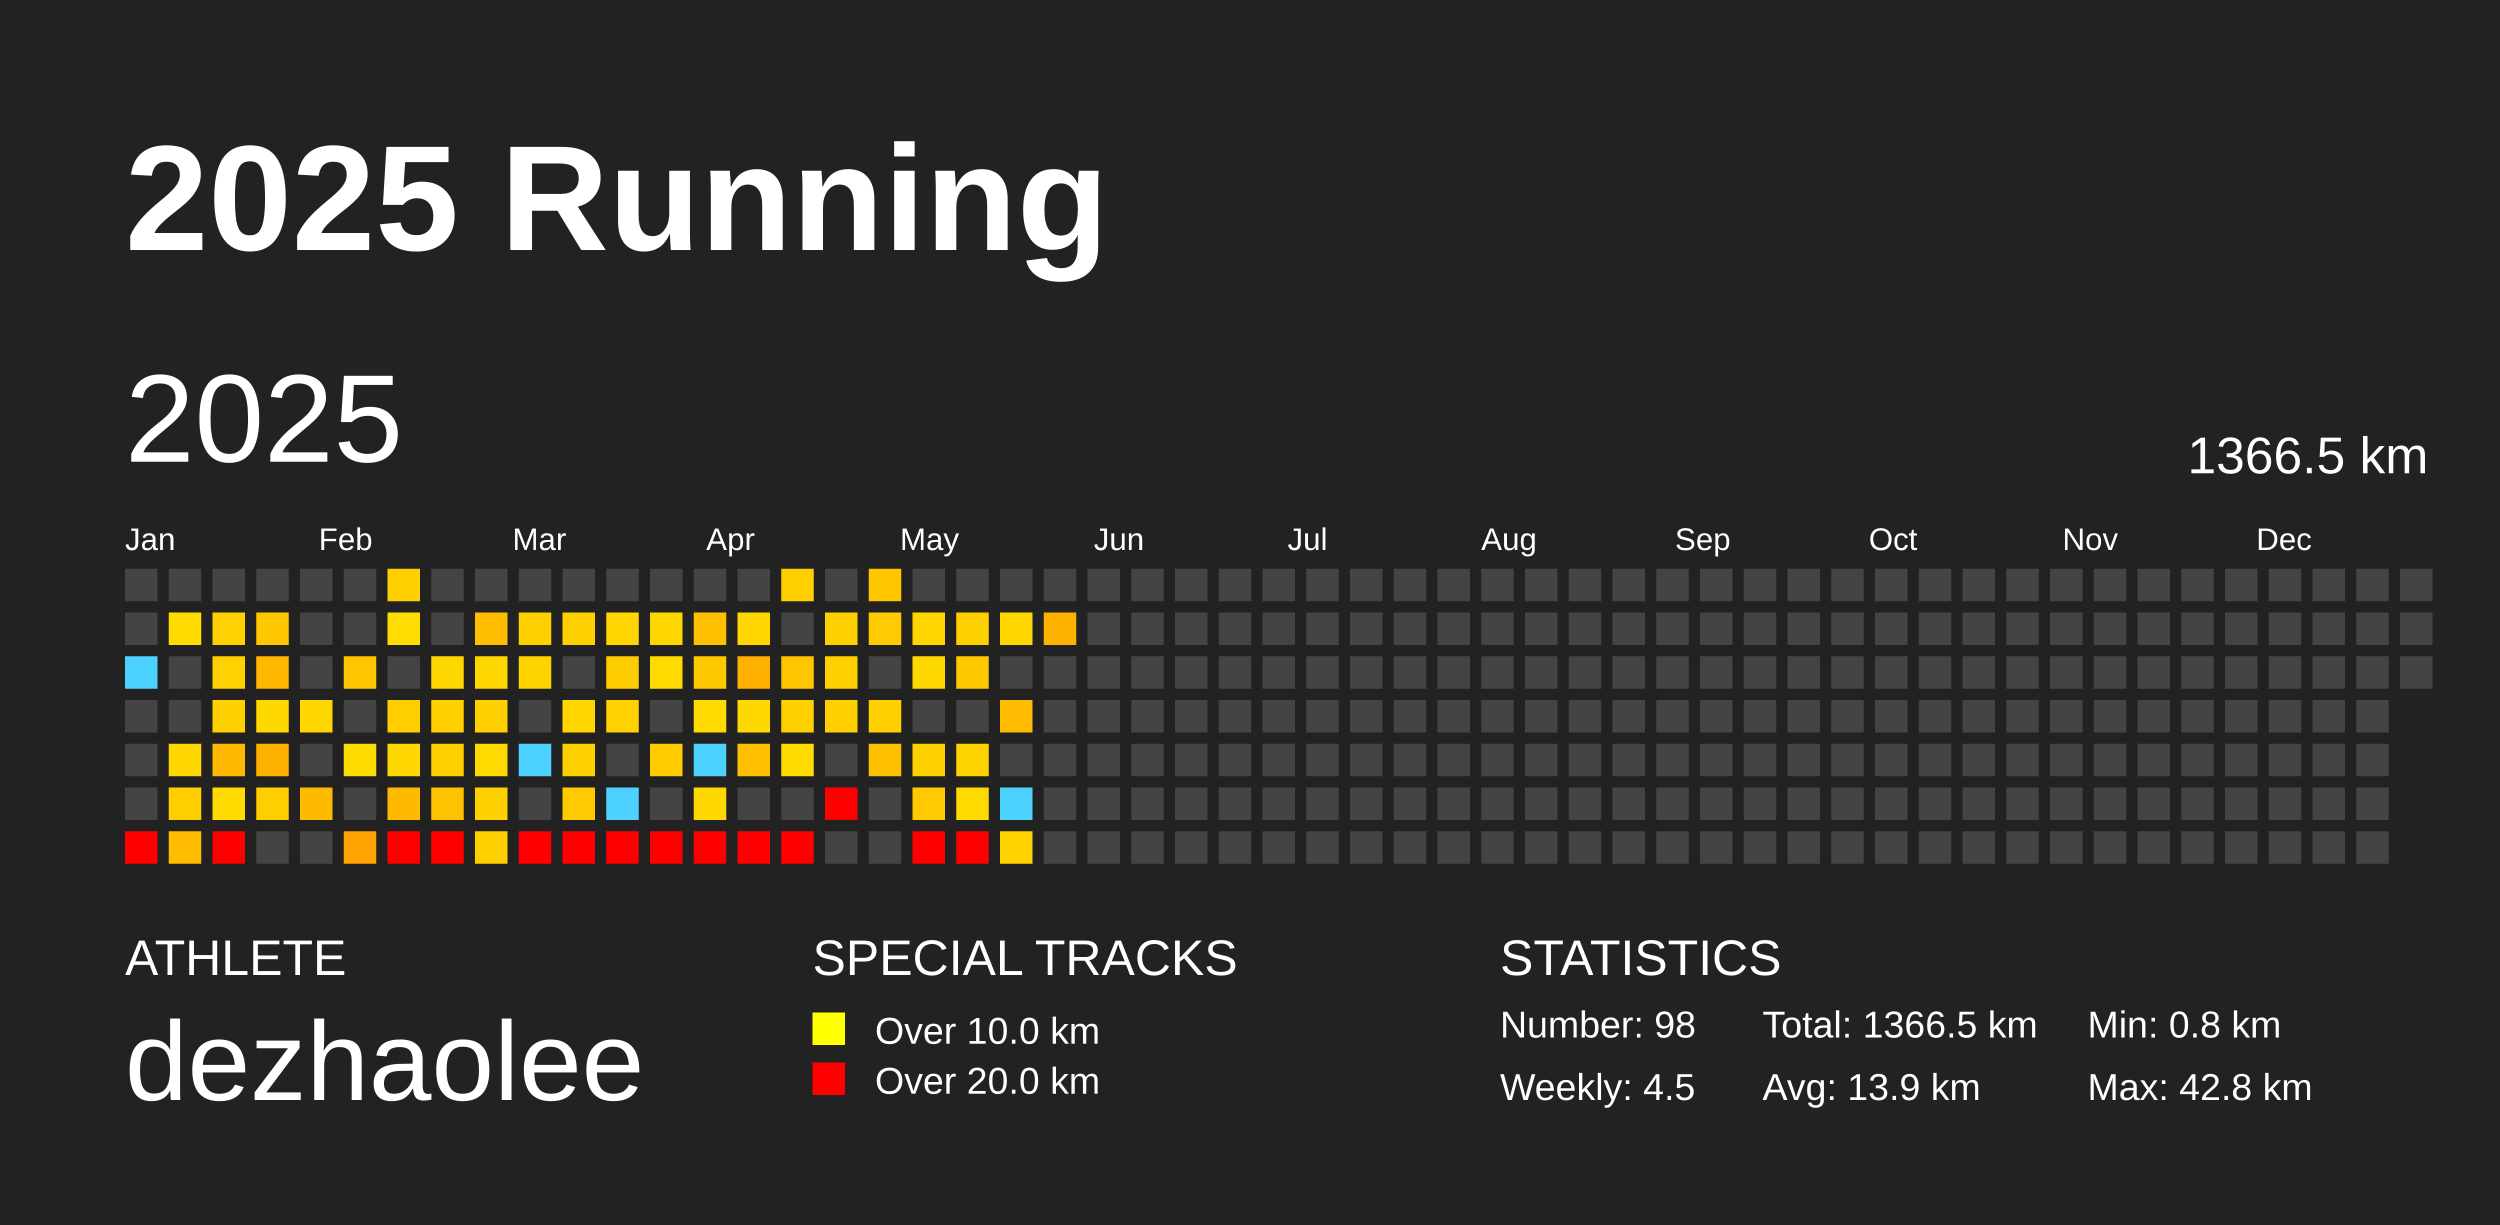
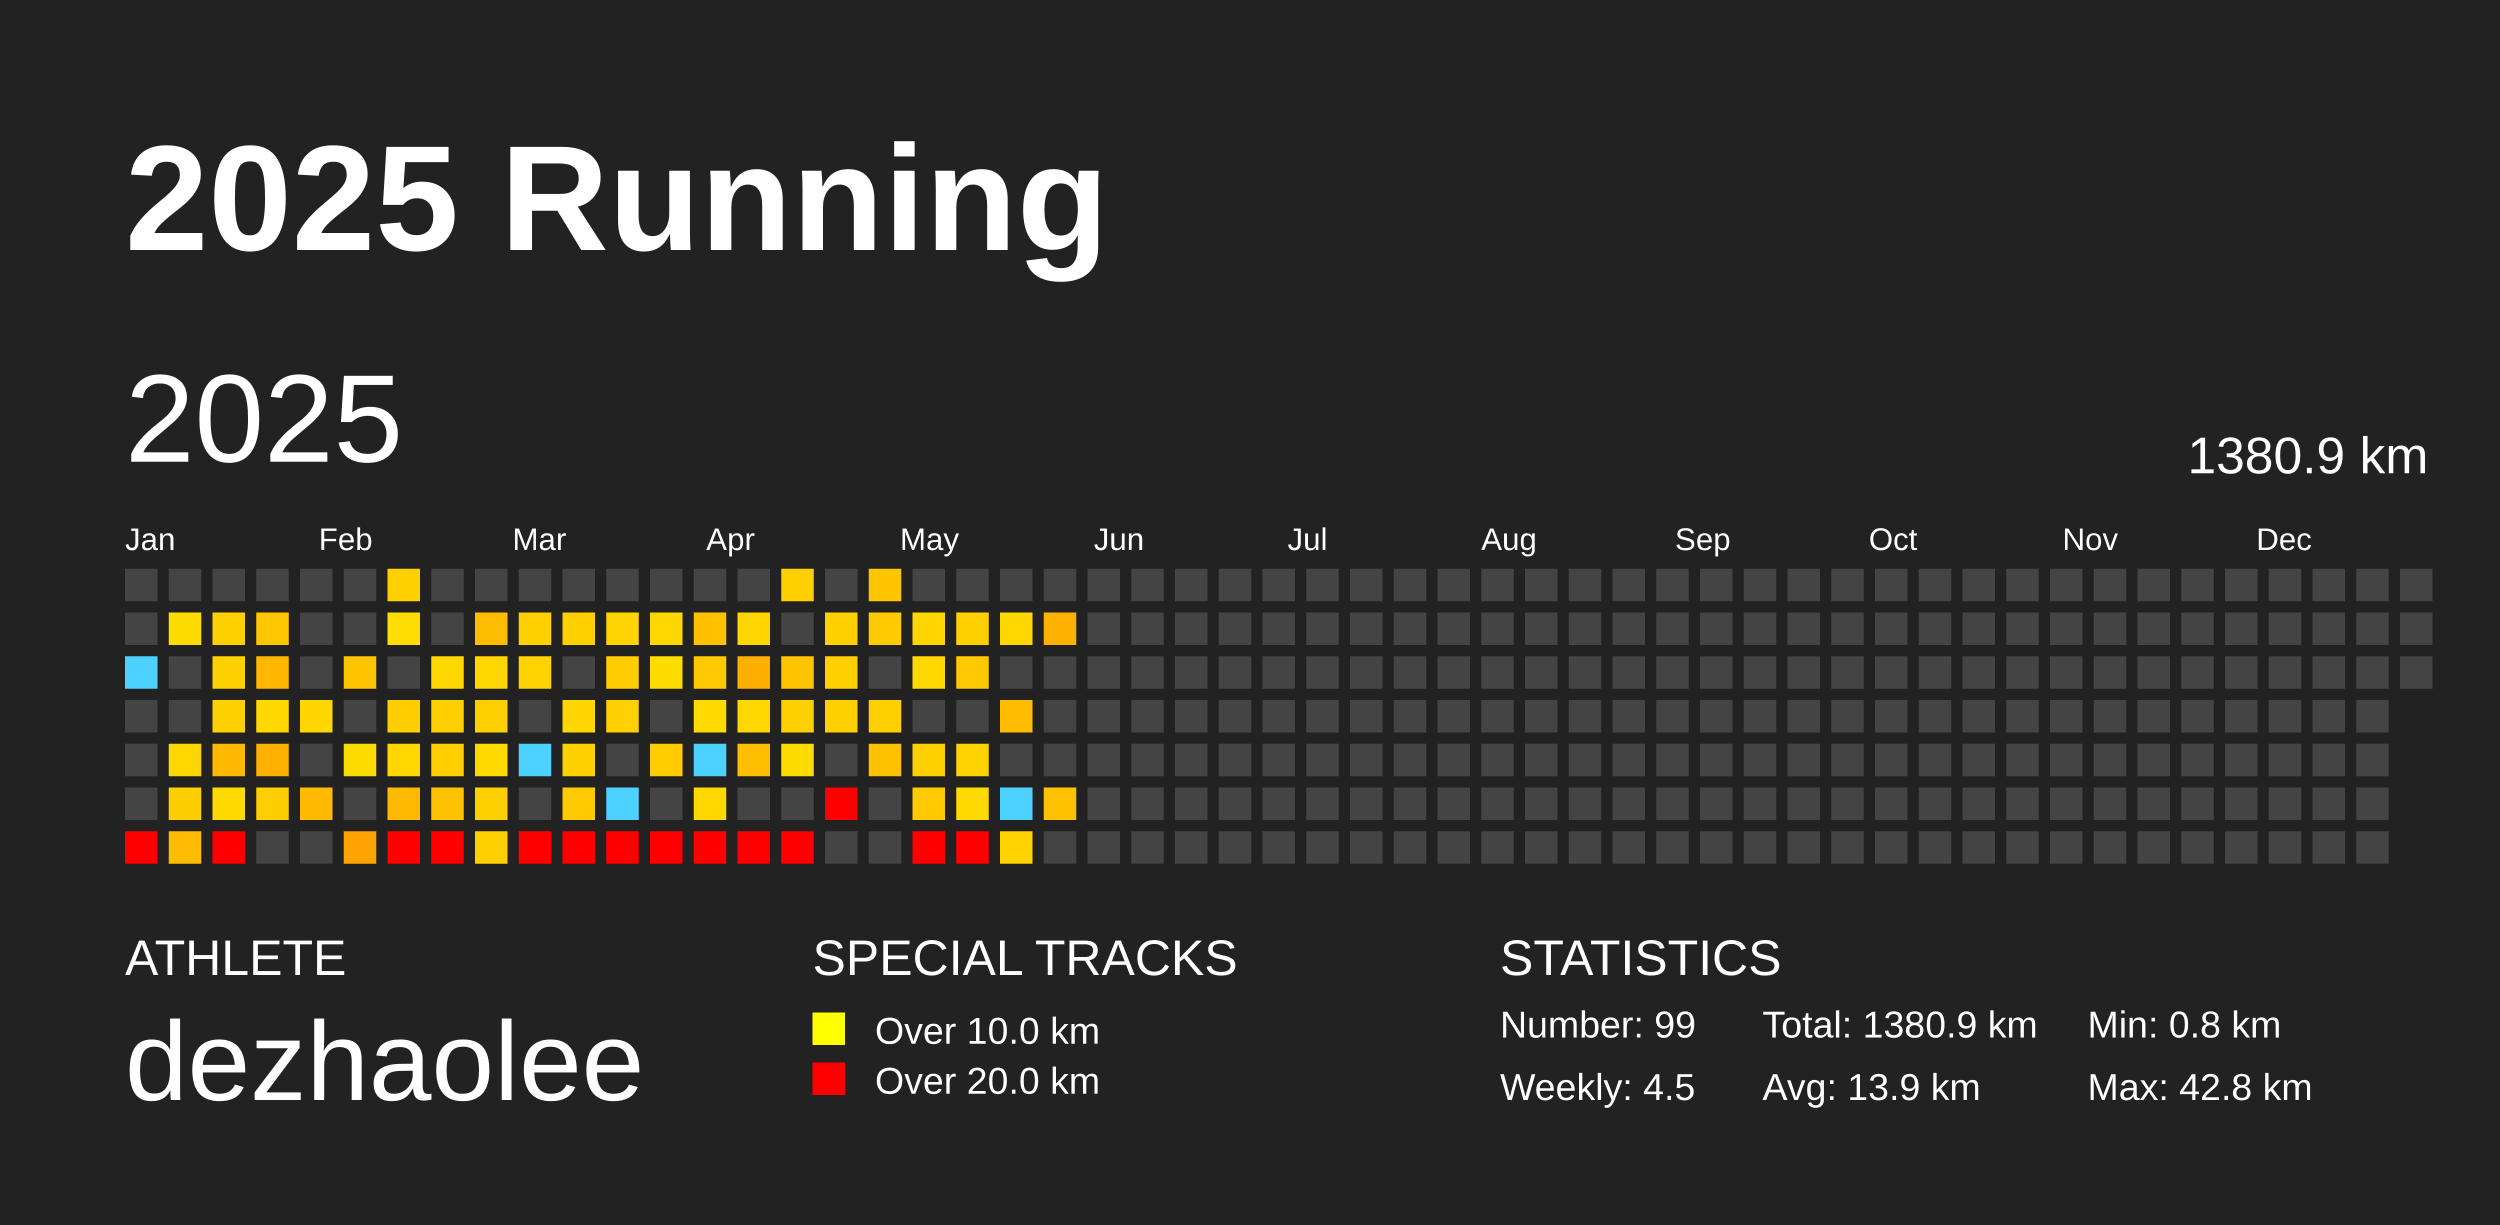
<svg xmlns="http://www.w3.org/2000/svg" baseProfile="full" height="98mm" version="1.1" viewBox="0,0,200,98" width="200mm">
  <defs />
  <rect fill="#222222" height="98" width="200" x="0" y="0" />
  <text fill="#FFFFFF" style="font-size:12px; font-family:Arial; font-weight:bold;" x="10" y="20">2025 Running</text>
  <text fill="#FFFFFF" style="font-size:4px; font-family:Arial" x="10" y="78">ATHLETE</text>
  <text fill="#FFFFFF" style="font-size:9px; font-family:Arial" x="10" y="88">dezhaolee</text>
  <text fill="#FFFFFF" style="font-size:4px; font-family:Arial" x="65" y="78">SPECIAL TRACKS</text>
  <rect fill="yellow" height="2.6" width="2.6" x="65" y="81" />
  <text fill="#FFFFFF" style="font-size:3px; font-family:Arial" x="70" y="83.5">Over 10.0 km</text>
  <rect fill="red" height="2.6" width="2.6" x="65" y="85" />
  <text fill="#FFFFFF" style="font-size:3px; font-family:Arial" x="70" y="87.5">Over 20.0 km</text>
  <text fill="#FFFFFF" style="font-size:4px; font-family:Arial" x="120" y="78">STATISTICS</text>
-   <text fill="#FFFFFF" style="font-size:3px; font-family:Arial" x="120" y="83">Number: 98</text>
+   <text fill="#FFFFFF" style="font-size:3px; font-family:Arial" x="120" y="83">Number: 99</text>
  <text fill="#FFFFFF" style="font-size:3px; font-family:Arial" x="120" y="88">Weekly: 4.5</text>
-   <text fill="#FFFFFF" style="font-size:3px; font-family:Arial" x="141" y="83">Total: 1366.5 km</text>
+   <text fill="#FFFFFF" style="font-size:3px; font-family:Arial" x="141" y="83">Total: 1380.9 km</text>
  <text fill="#FFFFFF" style="font-size:3px; font-family:Arial" x="141" y="88">Avg: 13.9 km</text>
  <text fill="#FFFFFF" style="font-size:3px; font-family:Arial" x="167" y="83">Min: 0.8 km</text>
  <text fill="#FFFFFF" style="font-size:3px; font-family:Arial" x="167" y="88">Max: 42.8 km</text>
  <text dominant-baseline="hanging" fill="#FFFFFF" style="font-size:10.0px; font-family:Arial;" x="10" y="30">2025</text>
-   <text dominant-baseline="hanging" fill="#FFFFFF" style="font-size:4.125px; font-family:Arial;" x="175" y="35">1366.5 km</text>
+   <text dominant-baseline="hanging" fill="#FFFFFF" style="font-size:4.125px; font-family:Arial;" x="175" y="35">1380.9 km</text>
  <text fill="#FFFFFF" style="font-size:2.5px; font-family:Arial" x="10.0" y="44">Jan</text>
  <text fill="#FFFFFF" style="font-size:2.5px; font-family:Arial" x="25.5" y="44">Feb</text>
  <text fill="#FFFFFF" style="font-size:2.5px; font-family:Arial" x="41.0" y="44">Mar</text>
  <text fill="#FFFFFF" style="font-size:2.5px; font-family:Arial" x="56.5" y="44">Apr</text>
  <text fill="#FFFFFF" style="font-size:2.5px; font-family:Arial" x="72.0" y="44">May</text>
  <text fill="#FFFFFF" style="font-size:2.5px; font-family:Arial" x="87.5" y="44">Jun</text>
  <text fill="#FFFFFF" style="font-size:2.5px; font-family:Arial" x="103.0" y="44">Jul</text>
  <text fill="#FFFFFF" style="font-size:2.5px; font-family:Arial" x="118.5" y="44">Aug</text>
  <text fill="#FFFFFF" style="font-size:2.5px; font-family:Arial" x="134.0" y="44">Sep</text>
  <text fill="#FFFFFF" style="font-size:2.5px; font-family:Arial" x="149.5" y="44">Oct</text>
  <text fill="#FFFFFF" style="font-size:2.5px; font-family:Arial" x="165.0" y="44">Nov</text>
  <text fill="#FFFFFF" style="font-size:2.5px; font-family:Arial" x="180.5" y="44">Dec</text>
  <rect fill="#444444" height="2.6" width="2.6" x="10.0" y="45.5" />
  <rect fill="#444444" height="2.6" width="2.6" x="10.0" y="49.0" />
  <rect fill="#4dd2ff" height="2.6" width="2.6" x="10.0" y="52.5" />
  <rect fill="#444444" height="2.6" width="2.6" x="10.0" y="56.0" />
  <rect fill="#444444" height="2.6" width="2.6" x="10.0" y="59.5" />
  <rect fill="#444444" height="2.6" width="2.6" x="10.0" y="63.0" />
  <rect fill="red" height="2.6" width="2.6" x="10.0" y="66.5" />
  <rect fill="#444444" height="2.6" width="2.6" x="13.5" y="45.5" />
  <rect fill="#ffdc00" height="2.6" width="2.6" x="13.5" y="49.0" />
  <rect fill="#444444" height="2.6" width="2.6" x="13.5" y="52.5" />
  <rect fill="#444444" height="2.6" width="2.6" x="13.5" y="56.0" />
  <rect fill="#ffd700" height="2.6" width="2.6" x="13.5" y="59.5" />
  <rect fill="#ffce00" height="2.6" width="2.6" x="13.5" y="63.0" />
  <rect fill="#ffbc00" height="2.6" width="2.6" x="13.5" y="66.5" />
  <rect fill="#444444" height="2.6" width="2.6" x="17.0" y="45.5" />
  <rect fill="#ffd100" height="2.6" width="2.6" x="17.0" y="49.0" />
  <rect fill="#ffd100" height="2.6" width="2.6" x="17.0" y="52.5" />
  <rect fill="#ffd000" height="2.6" width="2.6" x="17.0" y="56.0" />
  <rect fill="#ffb900" height="2.6" width="2.6" x="17.0" y="59.5" />
  <rect fill="#ffdb00" height="2.6" width="2.6" x="17.0" y="63.0" />
  <rect fill="red" height="2.6" width="2.6" x="17.0" y="66.5" />
  <rect fill="#444444" height="2.6" width="2.6" x="20.5" y="45.5" />
  <rect fill="#ffc700" height="2.6" width="2.6" x="20.5" y="49.0" />
  <rect fill="#ffb700" height="2.6" width="2.6" x="20.5" y="52.5" />
  <rect fill="#ffd800" height="2.6" width="2.6" x="20.5" y="56.0" />
  <rect fill="#ffb100" height="2.6" width="2.6" x="20.5" y="59.5" />
  <rect fill="#ffce00" height="2.6" width="2.6" x="20.5" y="63.0" />
  <rect fill="#444444" height="2.6" width="2.6" x="20.5" y="66.5" />
  <rect fill="#444444" height="2.6" width="2.6" x="24.0" y="45.5" />
  <rect fill="#444444" height="2.6" width="2.6" x="24.0" y="49.0" />
  <rect fill="#444444" height="2.6" width="2.6" x="24.0" y="52.5" />
  <rect fill="#ffd600" height="2.6" width="2.6" x="24.0" y="56.0" />
  <rect fill="#444444" height="2.6" width="2.6" x="24.0" y="59.5" />
  <rect fill="#ffba00" height="2.6" width="2.6" x="24.0" y="63.0" />
  <rect fill="#444444" height="2.6" width="2.6" x="24.0" y="66.5" />
  <rect fill="#444444" height="2.6" width="2.6" x="27.5" y="45.5" />
  <rect fill="#444444" height="2.6" width="2.6" x="27.5" y="49.0" />
  <rect fill="#ffc500" height="2.6" width="2.6" x="27.5" y="52.5" />
  <rect fill="#444444" height="2.6" width="2.6" x="27.5" y="56.0" />
  <rect fill="#ffdc00" height="2.6" width="2.6" x="27.5" y="59.5" />
  <rect fill="#444444" height="2.6" width="2.6" x="27.5" y="63.0" />
  <rect fill="#ffa300" height="2.6" width="2.6" x="27.5" y="66.5" />
  <rect fill="#ffd000" height="2.6" width="2.6" x="31.0" y="45.5" />
  <rect fill="#ffdd00" height="2.6" width="2.6" x="31.0" y="49.0" />
  <rect fill="#444444" height="2.6" width="2.6" x="31.0" y="52.5" />
  <rect fill="#ffce00" height="2.6" width="2.6" x="31.0" y="56.0" />
  <rect fill="#ffd700" height="2.6" width="2.6" x="31.0" y="59.5" />
  <rect fill="#ffba00" height="2.6" width="2.6" x="31.0" y="63.0" />
  <rect fill="red" height="2.6" width="2.6" x="31.0" y="66.5" />
  <rect fill="#444444" height="2.6" width="2.6" x="34.5" y="45.5" />
  <rect fill="#444444" height="2.6" width="2.6" x="34.5" y="49.0" />
  <rect fill="#ffd700" height="2.6" width="2.6" x="34.5" y="52.5" />
  <rect fill="#ffcf00" height="2.6" width="2.6" x="34.5" y="56.0" />
  <rect fill="#ffd000" height="2.6" width="2.6" x="34.5" y="59.5" />
  <rect fill="#ffc200" height="2.6" width="2.6" x="34.5" y="63.0" />
  <rect fill="red" height="2.6" width="2.6" x="34.5" y="66.5" />
  <rect fill="#444444" height="2.6" width="2.6" x="38.0" y="45.5" />
  <rect fill="#ffbd00" height="2.6" width="2.6" x="38.0" y="49.0" />
  <rect fill="#ffd700" height="2.6" width="2.6" x="38.0" y="52.5" />
  <rect fill="#ffcf00" height="2.6" width="2.6" x="38.0" y="56.0" />
  <rect fill="#ffda00" height="2.6" width="2.6" x="38.0" y="59.5" />
  <rect fill="#ffd000" height="2.6" width="2.6" x="38.0" y="63.0" />
  <rect fill="#ffd000" height="2.6" width="2.6" x="38.0" y="66.5" />
  <rect fill="#444444" height="2.6" width="2.6" x="41.5" y="45.5" />
  <rect fill="#ffd000" height="2.6" width="2.6" x="41.5" y="49.0" />
  <rect fill="#ffd300" height="2.6" width="2.6" x="41.5" y="52.5" />
  <rect fill="#444444" height="2.6" width="2.6" x="41.5" y="56.0" />
  <rect fill="#4dd2ff" height="2.6" width="2.6" x="41.5" y="59.5" />
  <rect fill="#444444" height="2.6" width="2.6" x="41.5" y="63.0" />
  <rect fill="red" height="2.6" width="2.6" x="41.5" y="66.5" />
  <rect fill="#444444" height="2.6" width="2.6" x="45.0" y="45.5" />
  <rect fill="#ffd000" height="2.6" width="2.6" x="45.0" y="49.0" />
  <rect fill="#444444" height="2.6" width="2.6" x="45.0" y="52.5" />
  <rect fill="#ffd600" height="2.6" width="2.6" x="45.0" y="56.0" />
  <rect fill="#ffd000" height="2.6" width="2.6" x="45.0" y="59.5" />
  <rect fill="#ffca00" height="2.6" width="2.6" x="45.0" y="63.0" />
  <rect fill="red" height="2.6" width="2.6" x="45.0" y="66.5" />
  <rect fill="#444444" height="2.6" width="2.6" x="48.5" y="45.5" />
  <rect fill="#ffd400" height="2.6" width="2.6" x="48.5" y="49.0" />
  <rect fill="#ffcc00" height="2.6" width="2.6" x="48.5" y="52.5" />
  <rect fill="#ffd100" height="2.6" width="2.6" x="48.5" y="56.0" />
  <rect fill="#444444" height="2.6" width="2.6" x="48.5" y="59.5" />
  <rect fill="#4dd2ff" height="2.6" width="2.6" x="48.5" y="63.0" />
  <rect fill="red" height="2.6" width="2.6" x="48.5" y="66.5" />
  <rect fill="#444444" height="2.6" width="2.6" x="52.0" y="45.5" />
  <rect fill="#ffd700" height="2.6" width="2.6" x="52.0" y="49.0" />
  <rect fill="#ffdc00" height="2.6" width="2.6" x="52.0" y="52.5" />
  <rect fill="#444444" height="2.6" width="2.6" x="52.0" y="56.0" />
  <rect fill="#ffcc00" height="2.6" width="2.6" x="52.0" y="59.5" />
  <rect fill="#444444" height="2.6" width="2.6" x="52.0" y="63.0" />
  <rect fill="red" height="2.6" width="2.6" x="52.0" y="66.5" />
  <rect fill="#444444" height="2.6" width="2.6" x="55.5" y="45.5" />
  <rect fill="#ffc000" height="2.6" width="2.6" x="55.5" y="49.0" />
  <rect fill="#ffc900" height="2.6" width="2.6" x="55.5" y="52.5" />
  <rect fill="#ffdb00" height="2.6" width="2.6" x="55.5" y="56.0" />
  <rect fill="#4dd2ff" height="2.6" width="2.6" x="55.5" y="59.5" />
  <rect fill="#ffd800" height="2.6" width="2.6" x="55.5" y="63.0" />
  <rect fill="red" height="2.6" width="2.6" x="55.5" y="66.5" />
  <rect fill="#444444" height="2.6" width="2.6" x="59.0" y="45.5" />
  <rect fill="#ffd600" height="2.6" width="2.6" x="59.0" y="49.0" />
  <rect fill="#ffaf00" height="2.6" width="2.6" x="59.0" y="52.5" />
  <rect fill="#ffd800" height="2.6" width="2.6" x="59.0" y="56.0" />
  <rect fill="#ffbe00" height="2.6" width="2.6" x="59.0" y="59.5" />
  <rect fill="#444444" height="2.6" width="2.6" x="59.0" y="63.0" />
  <rect fill="red" height="2.6" width="2.6" x="59.0" y="66.5" />
  <rect fill="#ffcf00" height="2.6" width="2.6" x="62.5" y="45.5" />
  <rect fill="#444444" height="2.6" width="2.6" x="62.5" y="49.0" />
  <rect fill="#ffc500" height="2.6" width="2.6" x="62.5" y="52.5" />
  <rect fill="#ffd000" height="2.6" width="2.6" x="62.5" y="56.0" />
  <rect fill="#ffdc00" height="2.6" width="2.6" x="62.5" y="59.5" />
  <rect fill="#444444" height="2.6" width="2.6" x="62.5" y="63.0" />
  <rect fill="red" height="2.6" width="2.6" x="62.5" y="66.5" />
  <rect fill="#444444" height="2.6" width="2.6" x="66.0" y="45.5" />
  <rect fill="#ffd000" height="2.6" width="2.6" x="66.0" y="49.0" />
  <rect fill="#ffcf00" height="2.6" width="2.6" x="66.0" y="52.5" />
  <rect fill="#ffcf00" height="2.6" width="2.6" x="66.0" y="56.0" />
  <rect fill="#444444" height="2.6" width="2.6" x="66.0" y="59.5" />
  <rect fill="red" height="2.6" width="2.6" x="66.0" y="63.0" />
  <rect fill="#444444" height="2.6" width="2.6" x="66.0" y="66.5" />
  <rect fill="#ffc600" height="2.6" width="2.6" x="69.5" y="45.5" />
  <rect fill="#ffca00" height="2.6" width="2.6" x="69.5" y="49.0" />
  <rect fill="#444444" height="2.6" width="2.6" x="69.5" y="52.5" />
  <rect fill="#ffcf00" height="2.6" width="2.6" x="69.5" y="56.0" />
  <rect fill="#ffc000" height="2.6" width="2.6" x="69.5" y="59.5" />
  <rect fill="#444444" height="2.6" width="2.6" x="69.5" y="63.0" />
  <rect fill="#444444" height="2.6" width="2.6" x="69.5" y="66.5" />
  <rect fill="#444444" height="2.6" width="2.6" x="73.0" y="45.5" />
  <rect fill="#ffd600" height="2.6" width="2.6" x="73.0" y="49.0" />
  <rect fill="#ffd800" height="2.6" width="2.6" x="73.0" y="52.5" />
  <rect fill="#444444" height="2.6" width="2.6" x="73.0" y="56.0" />
  <rect fill="#ffd000" height="2.6" width="2.6" x="73.0" y="59.5" />
  <rect fill="#ffca00" height="2.6" width="2.6" x="73.0" y="63.0" />
  <rect fill="red" height="2.6" width="2.6" x="73.0" y="66.5" />
  <rect fill="#444444" height="2.6" width="2.6" x="76.5" y="45.5" />
  <rect fill="#ffd000" height="2.6" width="2.6" x="76.5" y="49.0" />
  <rect fill="#ffc900" height="2.6" width="2.6" x="76.5" y="52.5" />
  <rect fill="#444444" height="2.6" width="2.6" x="76.5" y="56.0" />
  <rect fill="#ffd300" height="2.6" width="2.6" x="76.5" y="59.5" />
  <rect fill="#ffda00" height="2.6" width="2.6" x="76.5" y="63.0" />
  <rect fill="red" height="2.6" width="2.6" x="76.5" y="66.5" />
  <rect fill="#444444" height="2.6" width="2.6" x="80.0" y="45.5" />
  <rect fill="#ffd700" height="2.6" width="2.6" x="80.0" y="49.0" />
  <rect fill="#444444" height="2.6" width="2.6" x="80.0" y="52.5" />
  <rect fill="#ffbc00" height="2.6" width="2.6" x="80.0" y="56.0" />
  <rect fill="#444444" height="2.6" width="2.6" x="80.0" y="59.5" />
  <rect fill="#4dd2ff" height="2.6" width="2.6" x="80.0" y="63.0" />
  <rect fill="#ffd200" height="2.6" width="2.6" x="80.0" y="66.5" />
  <rect fill="#444444" height="2.6" width="2.6" x="83.5" y="45.5" />
  <rect fill="#ffb100" height="2.6" width="2.6" x="83.5" y="49.0" />
  <rect fill="#444444" height="2.6" width="2.6" x="83.5" y="52.5" />
  <rect fill="#444444" height="2.6" width="2.6" x="83.5" y="56.0" />
  <rect fill="#444444" height="2.6" width="2.6" x="83.5" y="59.5" />
-   <rect fill="#444444" height="2.6" width="2.6" x="83.5" y="63.0" />
+   <rect fill="#ffc100" height="2.6" width="2.6" x="83.5" y="63.0" />
  <rect fill="#444444" height="2.6" width="2.6" x="83.5" y="66.5" />
  <rect fill="#444444" height="2.6" width="2.6" x="87.0" y="45.5" />
  <rect fill="#444444" height="2.6" width="2.6" x="87.0" y="49.0" />
  <rect fill="#444444" height="2.6" width="2.6" x="87.0" y="52.5" />
  <rect fill="#444444" height="2.6" width="2.6" x="87.0" y="56.0" />
  <rect fill="#444444" height="2.6" width="2.6" x="87.0" y="59.5" />
  <rect fill="#444444" height="2.6" width="2.6" x="87.0" y="63.0" />
  <rect fill="#444444" height="2.6" width="2.6" x="87.0" y="66.5" />
  <rect fill="#444444" height="2.6" width="2.6" x="90.5" y="45.5" />
  <rect fill="#444444" height="2.6" width="2.6" x="90.5" y="49.0" />
  <rect fill="#444444" height="2.6" width="2.6" x="90.5" y="52.5" />
  <rect fill="#444444" height="2.6" width="2.6" x="90.5" y="56.0" />
  <rect fill="#444444" height="2.6" width="2.6" x="90.5" y="59.5" />
  <rect fill="#444444" height="2.6" width="2.6" x="90.5" y="63.0" />
  <rect fill="#444444" height="2.6" width="2.6" x="90.5" y="66.5" />
  <rect fill="#444444" height="2.6" width="2.6" x="94.0" y="45.5" />
  <rect fill="#444444" height="2.6" width="2.6" x="94.0" y="49.0" />
  <rect fill="#444444" height="2.6" width="2.6" x="94.0" y="52.5" />
  <rect fill="#444444" height="2.6" width="2.6" x="94.0" y="56.0" />
  <rect fill="#444444" height="2.6" width="2.6" x="94.0" y="59.5" />
  <rect fill="#444444" height="2.6" width="2.6" x="94.0" y="63.0" />
  <rect fill="#444444" height="2.6" width="2.6" x="94.0" y="66.5" />
  <rect fill="#444444" height="2.6" width="2.6" x="97.5" y="45.5" />
  <rect fill="#444444" height="2.6" width="2.6" x="97.5" y="49.0" />
  <rect fill="#444444" height="2.6" width="2.6" x="97.5" y="52.5" />
  <rect fill="#444444" height="2.6" width="2.6" x="97.5" y="56.0" />
  <rect fill="#444444" height="2.6" width="2.6" x="97.5" y="59.5" />
  <rect fill="#444444" height="2.6" width="2.6" x="97.5" y="63.0" />
  <rect fill="#444444" height="2.6" width="2.6" x="97.5" y="66.5" />
  <rect fill="#444444" height="2.6" width="2.6" x="101.0" y="45.5" />
  <rect fill="#444444" height="2.6" width="2.6" x="101.0" y="49.0" />
  <rect fill="#444444" height="2.6" width="2.6" x="101.0" y="52.5" />
  <rect fill="#444444" height="2.6" width="2.6" x="101.0" y="56.0" />
  <rect fill="#444444" height="2.6" width="2.6" x="101.0" y="59.5" />
  <rect fill="#444444" height="2.6" width="2.6" x="101.0" y="63.0" />
  <rect fill="#444444" height="2.6" width="2.6" x="101.0" y="66.5" />
  <rect fill="#444444" height="2.6" width="2.6" x="104.5" y="45.5" />
  <rect fill="#444444" height="2.6" width="2.6" x="104.5" y="49.0" />
  <rect fill="#444444" height="2.6" width="2.6" x="104.5" y="52.5" />
  <rect fill="#444444" height="2.6" width="2.6" x="104.5" y="56.0" />
  <rect fill="#444444" height="2.6" width="2.6" x="104.5" y="59.5" />
  <rect fill="#444444" height="2.6" width="2.6" x="104.5" y="63.0" />
  <rect fill="#444444" height="2.6" width="2.6" x="104.5" y="66.5" />
  <rect fill="#444444" height="2.6" width="2.6" x="108.0" y="45.5" />
  <rect fill="#444444" height="2.6" width="2.6" x="108.0" y="49.0" />
  <rect fill="#444444" height="2.6" width="2.6" x="108.0" y="52.5" />
  <rect fill="#444444" height="2.6" width="2.6" x="108.0" y="56.0" />
  <rect fill="#444444" height="2.6" width="2.6" x="108.0" y="59.5" />
  <rect fill="#444444" height="2.6" width="2.6" x="108.0" y="63.0" />
  <rect fill="#444444" height="2.6" width="2.6" x="108.0" y="66.5" />
  <rect fill="#444444" height="2.6" width="2.6" x="111.5" y="45.5" />
  <rect fill="#444444" height="2.6" width="2.6" x="111.5" y="49.0" />
  <rect fill="#444444" height="2.6" width="2.6" x="111.5" y="52.5" />
  <rect fill="#444444" height="2.6" width="2.6" x="111.5" y="56.0" />
  <rect fill="#444444" height="2.6" width="2.6" x="111.5" y="59.5" />
  <rect fill="#444444" height="2.6" width="2.6" x="111.5" y="63.0" />
  <rect fill="#444444" height="2.6" width="2.6" x="111.5" y="66.5" />
  <rect fill="#444444" height="2.6" width="2.6" x="115.0" y="45.5" />
  <rect fill="#444444" height="2.6" width="2.6" x="115.0" y="49.0" />
  <rect fill="#444444" height="2.6" width="2.6" x="115.0" y="52.5" />
  <rect fill="#444444" height="2.6" width="2.6" x="115.0" y="56.0" />
  <rect fill="#444444" height="2.6" width="2.6" x="115.0" y="59.5" />
  <rect fill="#444444" height="2.6" width="2.6" x="115.0" y="63.0" />
  <rect fill="#444444" height="2.6" width="2.6" x="115.0" y="66.5" />
  <rect fill="#444444" height="2.6" width="2.6" x="118.5" y="45.5" />
  <rect fill="#444444" height="2.6" width="2.6" x="118.5" y="49.0" />
  <rect fill="#444444" height="2.6" width="2.6" x="118.5" y="52.5" />
  <rect fill="#444444" height="2.6" width="2.6" x="118.5" y="56.0" />
  <rect fill="#444444" height="2.6" width="2.6" x="118.5" y="59.5" />
  <rect fill="#444444" height="2.6" width="2.6" x="118.5" y="63.0" />
  <rect fill="#444444" height="2.6" width="2.6" x="118.5" y="66.5" />
  <rect fill="#444444" height="2.6" width="2.6" x="122.0" y="45.5" />
  <rect fill="#444444" height="2.6" width="2.6" x="122.0" y="49.0" />
  <rect fill="#444444" height="2.6" width="2.6" x="122.0" y="52.5" />
  <rect fill="#444444" height="2.6" width="2.6" x="122.0" y="56.0" />
  <rect fill="#444444" height="2.6" width="2.6" x="122.0" y="59.5" />
  <rect fill="#444444" height="2.6" width="2.6" x="122.0" y="63.0" />
  <rect fill="#444444" height="2.6" width="2.6" x="122.0" y="66.5" />
  <rect fill="#444444" height="2.6" width="2.6" x="125.5" y="45.5" />
  <rect fill="#444444" height="2.6" width="2.6" x="125.5" y="49.0" />
  <rect fill="#444444" height="2.6" width="2.6" x="125.5" y="52.5" />
  <rect fill="#444444" height="2.6" width="2.6" x="125.5" y="56.0" />
  <rect fill="#444444" height="2.6" width="2.6" x="125.5" y="59.5" />
  <rect fill="#444444" height="2.6" width="2.6" x="125.5" y="63.0" />
  <rect fill="#444444" height="2.6" width="2.6" x="125.5" y="66.5" />
  <rect fill="#444444" height="2.6" width="2.6" x="129.0" y="45.5" />
  <rect fill="#444444" height="2.6" width="2.6" x="129.0" y="49.0" />
  <rect fill="#444444" height="2.6" width="2.6" x="129.0" y="52.5" />
  <rect fill="#444444" height="2.6" width="2.6" x="129.0" y="56.0" />
  <rect fill="#444444" height="2.6" width="2.6" x="129.0" y="59.5" />
  <rect fill="#444444" height="2.6" width="2.6" x="129.0" y="63.0" />
  <rect fill="#444444" height="2.6" width="2.6" x="129.0" y="66.5" />
  <rect fill="#444444" height="2.6" width="2.6" x="132.5" y="45.5" />
  <rect fill="#444444" height="2.6" width="2.6" x="132.5" y="49.0" />
  <rect fill="#444444" height="2.6" width="2.6" x="132.5" y="52.5" />
  <rect fill="#444444" height="2.6" width="2.6" x="132.5" y="56.0" />
  <rect fill="#444444" height="2.6" width="2.6" x="132.5" y="59.5" />
  <rect fill="#444444" height="2.6" width="2.6" x="132.5" y="63.0" />
  <rect fill="#444444" height="2.6" width="2.6" x="132.5" y="66.5" />
  <rect fill="#444444" height="2.6" width="2.6" x="136.0" y="45.5" />
  <rect fill="#444444" height="2.6" width="2.6" x="136.0" y="49.0" />
  <rect fill="#444444" height="2.6" width="2.6" x="136.0" y="52.5" />
  <rect fill="#444444" height="2.6" width="2.6" x="136.0" y="56.0" />
  <rect fill="#444444" height="2.6" width="2.6" x="136.0" y="59.5" />
  <rect fill="#444444" height="2.6" width="2.6" x="136.0" y="63.0" />
  <rect fill="#444444" height="2.6" width="2.6" x="136.0" y="66.5" />
  <rect fill="#444444" height="2.6" width="2.6" x="139.5" y="45.5" />
  <rect fill="#444444" height="2.6" width="2.6" x="139.5" y="49.0" />
  <rect fill="#444444" height="2.6" width="2.6" x="139.5" y="52.5" />
  <rect fill="#444444" height="2.6" width="2.6" x="139.5" y="56.0" />
  <rect fill="#444444" height="2.6" width="2.6" x="139.5" y="59.5" />
  <rect fill="#444444" height="2.6" width="2.6" x="139.5" y="63.0" />
  <rect fill="#444444" height="2.6" width="2.6" x="139.5" y="66.5" />
  <rect fill="#444444" height="2.6" width="2.6" x="143.0" y="45.5" />
  <rect fill="#444444" height="2.6" width="2.6" x="143.0" y="49.0" />
  <rect fill="#444444" height="2.6" width="2.6" x="143.0" y="52.5" />
  <rect fill="#444444" height="2.6" width="2.6" x="143.0" y="56.0" />
  <rect fill="#444444" height="2.6" width="2.6" x="143.0" y="59.5" />
  <rect fill="#444444" height="2.6" width="2.6" x="143.0" y="63.0" />
  <rect fill="#444444" height="2.6" width="2.6" x="143.0" y="66.5" />
  <rect fill="#444444" height="2.6" width="2.6" x="146.5" y="45.5" />
  <rect fill="#444444" height="2.6" width="2.6" x="146.5" y="49.0" />
  <rect fill="#444444" height="2.6" width="2.6" x="146.5" y="52.5" />
  <rect fill="#444444" height="2.6" width="2.6" x="146.5" y="56.0" />
  <rect fill="#444444" height="2.6" width="2.6" x="146.5" y="59.5" />
  <rect fill="#444444" height="2.6" width="2.6" x="146.5" y="63.0" />
  <rect fill="#444444" height="2.6" width="2.6" x="146.5" y="66.5" />
  <rect fill="#444444" height="2.6" width="2.6" x="150.0" y="45.5" />
  <rect fill="#444444" height="2.6" width="2.6" x="150.0" y="49.0" />
  <rect fill="#444444" height="2.6" width="2.6" x="150.0" y="52.5" />
  <rect fill="#444444" height="2.6" width="2.6" x="150.0" y="56.0" />
  <rect fill="#444444" height="2.6" width="2.6" x="150.0" y="59.5" />
  <rect fill="#444444" height="2.6" width="2.6" x="150.0" y="63.0" />
  <rect fill="#444444" height="2.6" width="2.6" x="150.0" y="66.5" />
  <rect fill="#444444" height="2.6" width="2.6" x="153.5" y="45.5" />
  <rect fill="#444444" height="2.6" width="2.6" x="153.5" y="49.0" />
  <rect fill="#444444" height="2.6" width="2.6" x="153.5" y="52.5" />
  <rect fill="#444444" height="2.6" width="2.6" x="153.5" y="56.0" />
  <rect fill="#444444" height="2.6" width="2.6" x="153.5" y="59.5" />
  <rect fill="#444444" height="2.6" width="2.6" x="153.5" y="63.0" />
  <rect fill="#444444" height="2.6" width="2.6" x="153.5" y="66.5" />
  <rect fill="#444444" height="2.6" width="2.6" x="157.0" y="45.5" />
  <rect fill="#444444" height="2.6" width="2.6" x="157.0" y="49.0" />
  <rect fill="#444444" height="2.6" width="2.6" x="157.0" y="52.5" />
  <rect fill="#444444" height="2.6" width="2.6" x="157.0" y="56.0" />
  <rect fill="#444444" height="2.6" width="2.6" x="157.0" y="59.5" />
  <rect fill="#444444" height="2.6" width="2.6" x="157.0" y="63.0" />
  <rect fill="#444444" height="2.6" width="2.6" x="157.0" y="66.5" />
  <rect fill="#444444" height="2.6" width="2.6" x="160.5" y="45.5" />
  <rect fill="#444444" height="2.6" width="2.6" x="160.5" y="49.0" />
  <rect fill="#444444" height="2.6" width="2.6" x="160.5" y="52.5" />
  <rect fill="#444444" height="2.6" width="2.6" x="160.5" y="56.0" />
  <rect fill="#444444" height="2.6" width="2.6" x="160.5" y="59.5" />
  <rect fill="#444444" height="2.6" width="2.6" x="160.5" y="63.0" />
  <rect fill="#444444" height="2.6" width="2.6" x="160.5" y="66.5" />
  <rect fill="#444444" height="2.6" width="2.6" x="164.0" y="45.5" />
  <rect fill="#444444" height="2.6" width="2.6" x="164.0" y="49.0" />
  <rect fill="#444444" height="2.6" width="2.6" x="164.0" y="52.5" />
  <rect fill="#444444" height="2.6" width="2.6" x="164.0" y="56.0" />
  <rect fill="#444444" height="2.6" width="2.6" x="164.0" y="59.5" />
  <rect fill="#444444" height="2.6" width="2.6" x="164.0" y="63.0" />
  <rect fill="#444444" height="2.6" width="2.6" x="164.0" y="66.5" />
  <rect fill="#444444" height="2.6" width="2.6" x="167.5" y="45.5" />
  <rect fill="#444444" height="2.6" width="2.6" x="167.5" y="49.0" />
  <rect fill="#444444" height="2.6" width="2.6" x="167.5" y="52.5" />
  <rect fill="#444444" height="2.6" width="2.6" x="167.5" y="56.0" />
  <rect fill="#444444" height="2.6" width="2.6" x="167.5" y="59.5" />
  <rect fill="#444444" height="2.6" width="2.6" x="167.5" y="63.0" />
  <rect fill="#444444" height="2.6" width="2.6" x="167.5" y="66.5" />
  <rect fill="#444444" height="2.6" width="2.6" x="171.0" y="45.5" />
  <rect fill="#444444" height="2.6" width="2.6" x="171.0" y="49.0" />
  <rect fill="#444444" height="2.6" width="2.6" x="171.0" y="52.5" />
  <rect fill="#444444" height="2.6" width="2.6" x="171.0" y="56.0" />
  <rect fill="#444444" height="2.6" width="2.6" x="171.0" y="59.5" />
  <rect fill="#444444" height="2.6" width="2.6" x="171.0" y="63.0" />
  <rect fill="#444444" height="2.6" width="2.6" x="171.0" y="66.5" />
  <rect fill="#444444" height="2.6" width="2.6" x="174.5" y="45.5" />
  <rect fill="#444444" height="2.6" width="2.6" x="174.5" y="49.0" />
  <rect fill="#444444" height="2.6" width="2.6" x="174.5" y="52.5" />
  <rect fill="#444444" height="2.6" width="2.6" x="174.5" y="56.0" />
  <rect fill="#444444" height="2.6" width="2.6" x="174.5" y="59.5" />
  <rect fill="#444444" height="2.6" width="2.6" x="174.5" y="63.0" />
  <rect fill="#444444" height="2.6" width="2.6" x="174.5" y="66.5" />
  <rect fill="#444444" height="2.6" width="2.6" x="178.0" y="45.5" />
  <rect fill="#444444" height="2.6" width="2.6" x="178.0" y="49.0" />
  <rect fill="#444444" height="2.6" width="2.6" x="178.0" y="52.5" />
  <rect fill="#444444" height="2.6" width="2.6" x="178.0" y="56.0" />
  <rect fill="#444444" height="2.6" width="2.6" x="178.0" y="59.5" />
  <rect fill="#444444" height="2.6" width="2.6" x="178.0" y="63.0" />
  <rect fill="#444444" height="2.6" width="2.6" x="178.0" y="66.5" />
  <rect fill="#444444" height="2.6" width="2.6" x="181.5" y="45.5" />
  <rect fill="#444444" height="2.6" width="2.6" x="181.5" y="49.0" />
  <rect fill="#444444" height="2.6" width="2.6" x="181.5" y="52.5" />
  <rect fill="#444444" height="2.6" width="2.6" x="181.5" y="56.0" />
  <rect fill="#444444" height="2.6" width="2.6" x="181.5" y="59.5" />
  <rect fill="#444444" height="2.6" width="2.6" x="181.5" y="63.0" />
  <rect fill="#444444" height="2.6" width="2.6" x="181.5" y="66.5" />
  <rect fill="#444444" height="2.6" width="2.6" x="185.0" y="45.5" />
  <rect fill="#444444" height="2.6" width="2.6" x="185.0" y="49.0" />
  <rect fill="#444444" height="2.6" width="2.6" x="185.0" y="52.5" />
  <rect fill="#444444" height="2.6" width="2.6" x="185.0" y="56.0" />
  <rect fill="#444444" height="2.6" width="2.6" x="185.0" y="59.5" />
  <rect fill="#444444" height="2.6" width="2.6" x="185.0" y="63.0" />
  <rect fill="#444444" height="2.6" width="2.6" x="185.0" y="66.5" />
  <rect fill="#444444" height="2.6" width="2.6" x="188.5" y="45.5" />
  <rect fill="#444444" height="2.6" width="2.6" x="188.5" y="49.0" />
  <rect fill="#444444" height="2.6" width="2.6" x="188.5" y="52.5" />
  <rect fill="#444444" height="2.6" width="2.6" x="188.5" y="56.0" />
  <rect fill="#444444" height="2.6" width="2.6" x="188.5" y="59.5" />
  <rect fill="#444444" height="2.6" width="2.6" x="188.5" y="63.0" />
  <rect fill="#444444" height="2.6" width="2.6" x="188.5" y="66.5" />
  <rect fill="#444444" height="2.6" width="2.6" x="192.0" y="45.5" />
  <rect fill="#444444" height="2.6" width="2.6" x="192.0" y="49.0" />
  <rect fill="#444444" height="2.6" width="2.6" x="192.0" y="52.5" />
</svg>
